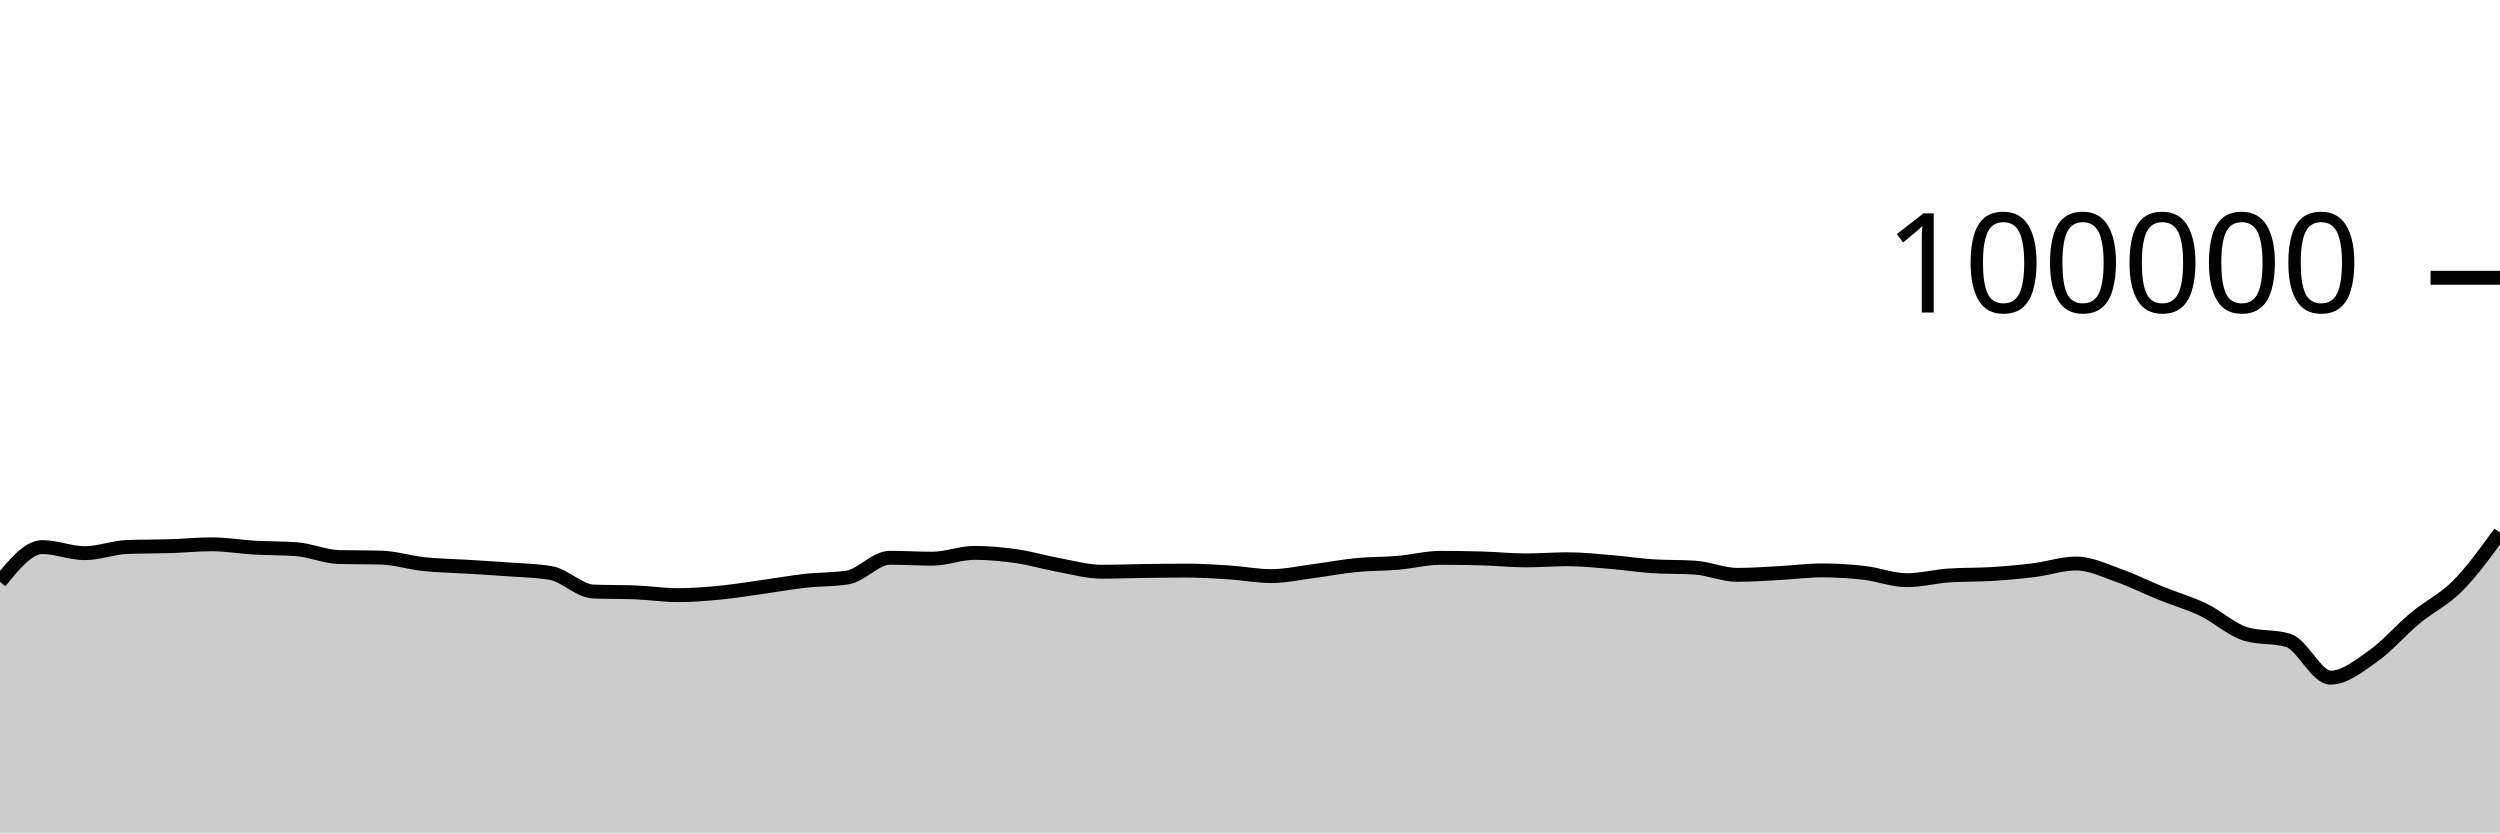
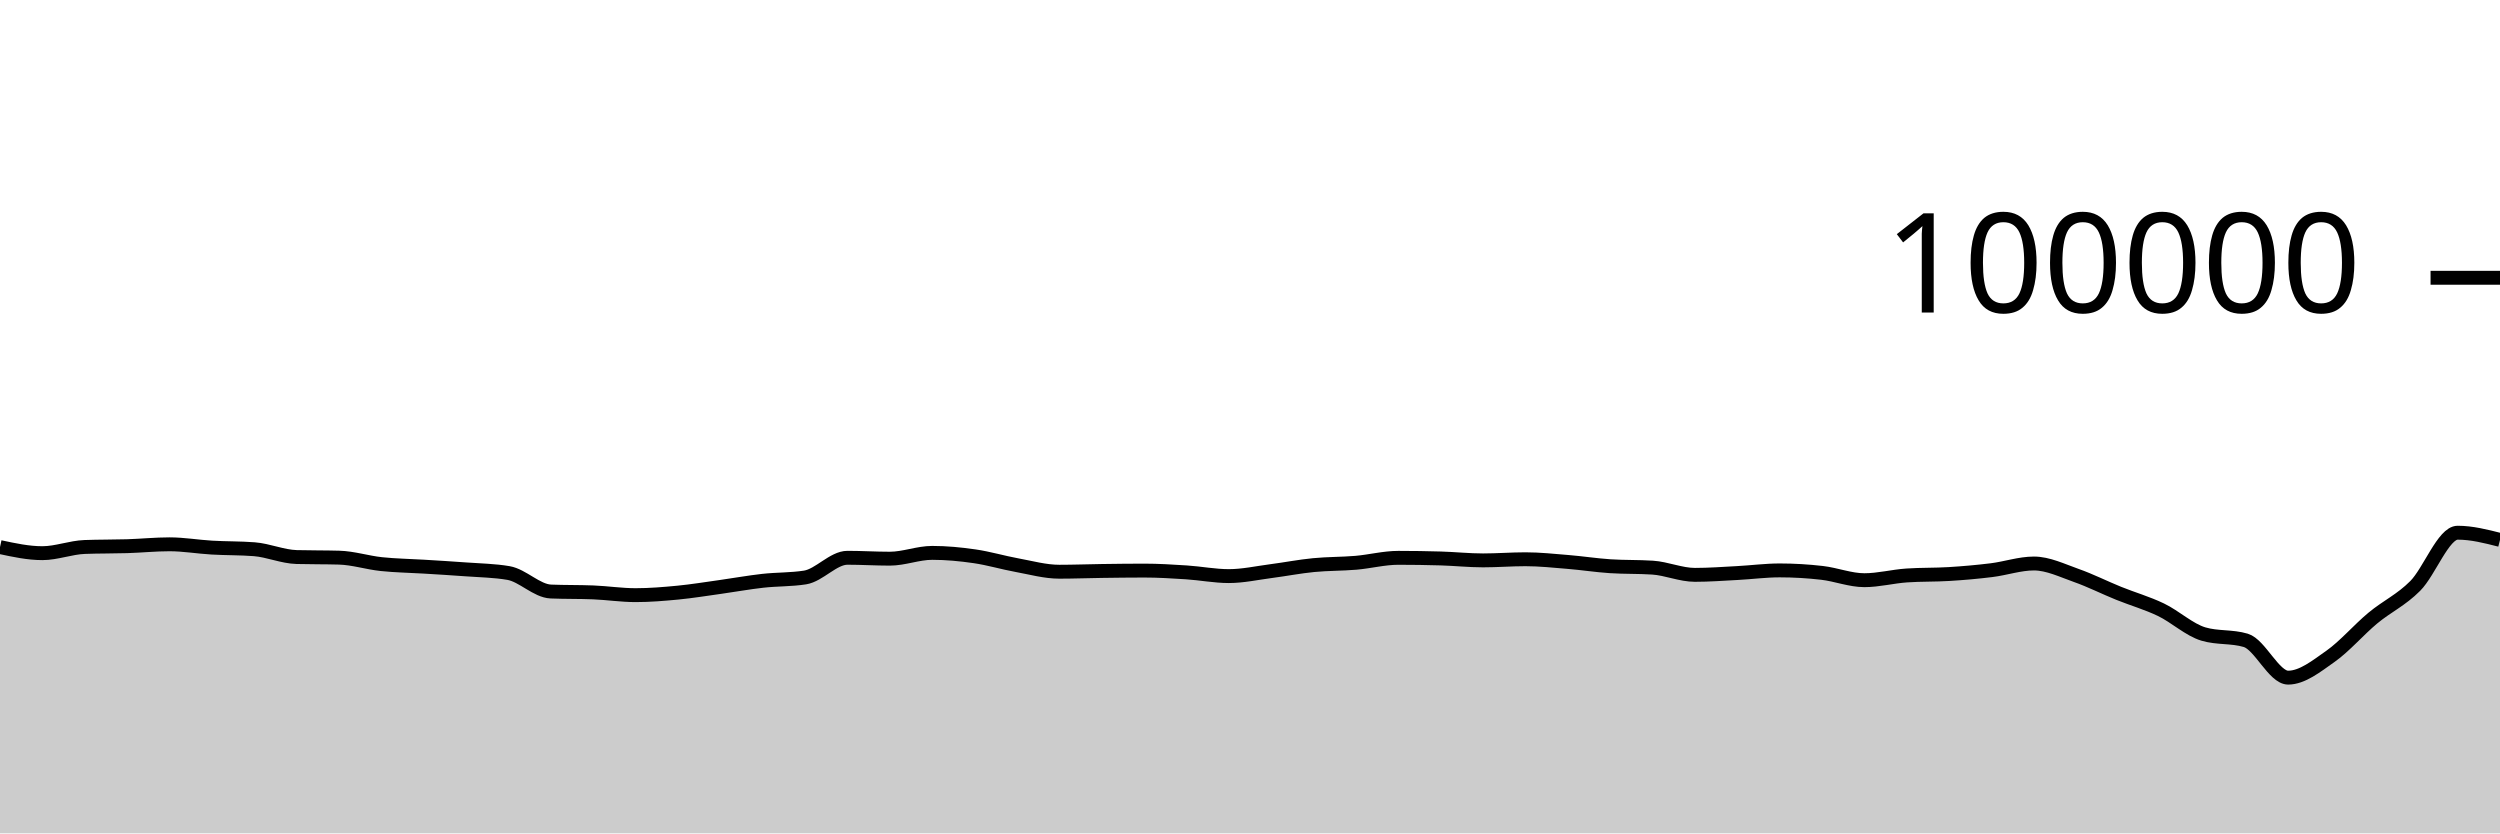
<svg xmlns="http://www.w3.org/2000/svg" viewBox="0 0 180 60">
  <g transform="translate(0,20)">
-     <path class="area" fill="rgba(0, 0, 0, 0.2)" d="M0,21.892C1.017,20.641,2.034,19.39,3.051,19.39C4.068,19.39,5.085,19.828,6.102,19.828C7.119,19.828,8.136,19.419,9.153,19.382C10.169,19.344,11.186,19.357,12.203,19.326C13.22,19.294,14.237,19.19,15.254,19.19C16.271,19.19,17.288,19.368,18.305,19.427C19.322,19.486,20.339,19.466,21.356,19.544C22.373,19.623,23.39,20.079,24.407,20.107C25.424,20.135,26.441,20.121,27.458,20.15C28.475,20.178,29.492,20.508,30.508,20.616C31.525,20.724,32.542,20.735,33.559,20.798C34.576,20.861,35.593,20.919,36.61,20.996C37.627,21.072,38.644,21.083,39.661,21.257C40.678,21.431,41.695,22.548,42.712,22.59C43.729,22.632,44.746,22.611,45.763,22.652C46.78,22.694,47.797,22.851,48.814,22.851C49.831,22.851,50.847,22.766,51.864,22.668C52.881,22.569,53.898,22.402,54.915,22.26C55.932,22.118,56.949,21.932,57.966,21.818C58.983,21.704,60,21.738,61.017,21.578C62.034,21.417,63.051,20.16,64.068,20.16C65.085,20.16,66.102,20.225,67.119,20.225C68.136,20.225,69.153,19.807,70.169,19.807C71.186,19.807,72.203,19.904,73.22,20.052C74.237,20.199,75.254,20.506,76.271,20.691C77.288,20.877,78.305,21.164,79.322,21.164C80.339,21.164,81.356,21.124,82.373,21.11C83.39,21.096,84.407,21.082,85.424,21.082C86.441,21.082,87.458,21.145,88.475,21.211C89.492,21.277,90.508,21.479,91.525,21.479C92.542,21.479,93.559,21.251,94.576,21.119C95.593,20.987,96.61,20.787,97.627,20.688C98.644,20.588,99.661,20.607,100.678,20.52C101.695,20.432,102.712,20.164,103.729,20.164C104.746,20.164,105.763,20.179,106.78,20.209C107.797,20.239,108.814,20.348,109.831,20.348C110.847,20.348,111.864,20.266,112.881,20.266C113.898,20.266,114.915,20.375,115.932,20.459C116.949,20.542,117.966,20.701,118.983,20.768C120,20.835,121.017,20.802,122.034,20.869C123.051,20.936,124.068,21.39,125.085,21.39C126.102,21.39,127.119,21.313,128.136,21.259C129.153,21.206,130.169,21.069,131.186,21.069C132.203,21.069,133.22,21.13,134.237,21.247C135.254,21.365,136.271,21.774,137.288,21.774C138.305,21.774,139.322,21.501,140.339,21.433C141.356,21.364,142.373,21.393,143.39,21.33C144.407,21.267,145.424,21.178,146.441,21.052C147.458,20.926,148.475,20.572,149.492,20.572C150.508,20.572,151.525,21.075,152.542,21.433C153.559,21.79,154.576,22.306,155.593,22.717C156.61,23.129,157.627,23.414,158.644,23.902C159.661,24.391,160.678,25.347,161.695,25.65C162.712,25.953,163.729,25.802,164.746,26.105C165.763,26.408,166.78,28.79,167.797,28.79C168.814,28.79,169.831,27.968,170.847,27.253C171.864,26.538,172.881,25.344,173.898,24.5C174.915,23.655,175.932,23.209,176.949,22.185C177.966,21.161,178.983,19.758,180,18.355L180,40C178.983,40,177.966,40,176.949,40C175.932,40,174.915,40,173.898,40C172.881,40,171.864,40,170.847,40C169.831,40,168.814,40,167.797,40C166.78,40,165.763,40,164.746,40C163.729,40,162.712,40,161.695,40C160.678,40,159.661,40,158.644,40C157.627,40,156.61,40,155.593,40C154.576,40,153.559,40,152.542,40C151.525,40,150.508,40,149.492,40C148.475,40,147.458,40,146.441,40C145.424,40,144.407,40,143.39,40C142.373,40,141.356,40,140.339,40C139.322,40,138.305,40,137.288,40C136.271,40,135.254,40,134.237,40C133.22,40,132.203,40,131.186,40C130.169,40,129.153,40,128.136,40C127.119,40,126.102,40,125.085,40C124.068,40,123.051,40,122.034,40C121.017,40,120,40,118.983,40C117.966,40,116.949,40,115.932,40C114.915,40,113.898,40,112.881,40C111.864,40,110.847,40,109.831,40C108.814,40,107.797,40,106.78,40C105.763,40,104.746,40,103.729,40C102.712,40,101.695,40,100.678,40C99.661,40,98.644,40,97.627,40C96.61,40,95.593,40,94.576,40C93.559,40,92.542,40,91.525,40C90.508,40,89.492,40,88.475,40C87.458,40,86.441,40,85.424,40C84.407,40,83.39,40,82.373,40C81.356,40,80.339,40,79.322,40C78.305,40,77.288,40,76.271,40C75.254,40,74.237,40,73.22,40C72.203,40,71.186,40,70.169,40C69.153,40,68.136,40,67.119,40C66.102,40,65.085,40,64.068,40C63.051,40,62.034,40,61.017,40C60,40,58.983,40,57.966,40C56.949,40,55.932,40,54.915,40C53.898,40,52.881,40,51.864,40C50.847,40,49.831,40,48.814,40C47.797,40,46.78,40,45.763,40C44.746,40,43.729,40,42.712,40C41.695,40,40.678,40,39.661,40C38.644,40,37.627,40,36.61,40C35.593,40,34.576,40,33.559,40C32.542,40,31.525,40,30.508,40C29.492,40,28.475,40,27.458,40C26.441,40,25.424,40,24.407,40C23.39,40,22.373,40,21.356,40C20.339,40,19.322,40,18.305,40C17.288,40,16.271,40,15.254,40C14.237,40,13.22,40,12.203,40C11.186,40,10.169,40,9.153,40C8.136,40,7.119,40,6.102,40C5.085,40,4.068,40,3.051,40C2.034,40,1.017,40,0,40Z" />
-     <path class="line" stroke="black" fill="none" d="M0,21.892C1.017,20.641,2.034,19.39,3.051,19.39C4.068,19.39,5.085,19.828,6.102,19.828C7.119,19.828,8.136,19.419,9.153,19.382C10.169,19.344,11.186,19.357,12.203,19.326C13.22,19.294,14.237,19.19,15.254,19.19C16.271,19.19,17.288,19.368,18.305,19.427C19.322,19.486,20.339,19.466,21.356,19.544C22.373,19.623,23.39,20.079,24.407,20.107C25.424,20.135,26.441,20.121,27.458,20.15C28.475,20.178,29.492,20.508,30.508,20.616C31.525,20.724,32.542,20.735,33.559,20.798C34.576,20.861,35.593,20.919,36.61,20.996C37.627,21.072,38.644,21.083,39.661,21.257C40.678,21.431,41.695,22.548,42.712,22.59C43.729,22.632,44.746,22.611,45.763,22.652C46.78,22.694,47.797,22.851,48.814,22.851C49.831,22.851,50.847,22.766,51.864,22.668C52.881,22.569,53.898,22.402,54.915,22.26C55.932,22.118,56.949,21.932,57.966,21.818C58.983,21.704,60,21.738,61.017,21.578C62.034,21.417,63.051,20.16,64.068,20.16C65.085,20.16,66.102,20.225,67.119,20.225C68.136,20.225,69.153,19.807,70.169,19.807C71.186,19.807,72.203,19.904,73.22,20.052C74.237,20.199,75.254,20.506,76.271,20.691C77.288,20.877,78.305,21.164,79.322,21.164C80.339,21.164,81.356,21.124,82.373,21.11C83.39,21.096,84.407,21.082,85.424,21.082C86.441,21.082,87.458,21.145,88.475,21.211C89.492,21.277,90.508,21.479,91.525,21.479C92.542,21.479,93.559,21.251,94.576,21.119C95.593,20.987,96.61,20.787,97.627,20.688C98.644,20.588,99.661,20.607,100.678,20.52C101.695,20.432,102.712,20.164,103.729,20.164C104.746,20.164,105.763,20.179,106.78,20.209C107.797,20.239,108.814,20.348,109.831,20.348C110.847,20.348,111.864,20.266,112.881,20.266C113.898,20.266,114.915,20.375,115.932,20.459C116.949,20.542,117.966,20.701,118.983,20.768C120,20.835,121.017,20.802,122.034,20.869C123.051,20.936,124.068,21.39,125.085,21.39C126.102,21.39,127.119,21.313,128.136,21.259C129.153,21.206,130.169,21.069,131.186,21.069C132.203,21.069,133.22,21.13,134.237,21.247C135.254,21.365,136.271,21.774,137.288,21.774C138.305,21.774,139.322,21.501,140.339,21.433C141.356,21.364,142.373,21.393,143.39,21.33C144.407,21.267,145.424,21.178,146.441,21.052C147.458,20.926,148.475,20.572,149.492,20.572C150.508,20.572,151.525,21.075,152.542,21.433C153.559,21.79,154.576,22.306,155.593,22.717C156.61,23.129,157.627,23.414,158.644,23.902C159.661,24.391,160.678,25.347,161.695,25.65C162.712,25.953,163.729,25.802,164.746,26.105C165.763,26.408,166.78,28.79,167.797,28.79C168.814,28.79,169.831,27.968,170.847,27.253C171.864,26.538,172.881,25.344,173.898,24.5C174.915,23.655,175.932,23.209,176.949,22.185C177.966,21.161,178.983,19.758,180,18.355" />
+     <path class="area" fill="rgba(0, 0, 0, 0.2)" d="M0,19.39C1.017,19.609,2.034,19.828,3.051,19.828C4.068,19.828,5.085,19.419,6.102,19.382C7.119,19.344,8.136,19.357,9.153,19.326C10.169,19.294,11.186,19.19,12.203,19.19C13.22,19.19,14.237,19.368,15.254,19.427C16.271,19.486,17.288,19.466,18.305,19.544C19.322,19.623,20.339,20.079,21.356,20.107C22.373,20.135,23.39,20.121,24.407,20.15C25.424,20.178,26.441,20.508,27.458,20.616C28.475,20.724,29.492,20.735,30.508,20.798C31.525,20.861,32.542,20.919,33.559,20.996C34.576,21.072,35.593,21.083,36.61,21.257C37.627,21.431,38.644,22.548,39.661,22.59C40.678,22.632,41.695,22.611,42.712,22.652C43.729,22.694,44.746,22.851,45.763,22.851C46.78,22.851,47.797,22.766,48.814,22.668C49.831,22.569,50.847,22.402,51.864,22.26C52.881,22.118,53.898,21.932,54.915,21.818C55.932,21.704,56.949,21.738,57.966,21.578C58.983,21.417,60,20.16,61.017,20.16C62.034,20.16,63.051,20.225,64.068,20.225C65.085,20.225,66.102,19.807,67.119,19.807C68.136,19.807,69.153,19.904,70.169,20.052C71.186,20.199,72.203,20.506,73.22,20.691C74.237,20.877,75.254,21.164,76.271,21.164C77.288,21.164,78.305,21.124,79.322,21.11C80.339,21.096,81.356,21.082,82.373,21.082C83.39,21.082,84.407,21.145,85.424,21.211C86.441,21.277,87.458,21.479,88.475,21.479C89.492,21.479,90.508,21.251,91.525,21.119C92.542,20.987,93.559,20.787,94.576,20.688C95.593,20.588,96.61,20.607,97.627,20.52C98.644,20.432,99.661,20.164,100.678,20.164C101.695,20.164,102.712,20.179,103.729,20.209C104.746,20.239,105.763,20.348,106.78,20.348C107.797,20.348,108.814,20.266,109.831,20.266C110.847,20.266,111.864,20.375,112.881,20.459C113.898,20.542,114.915,20.701,115.932,20.768C116.949,20.835,117.966,20.802,118.983,20.869C120,20.936,121.017,21.39,122.034,21.39C123.051,21.39,124.068,21.313,125.085,21.259C126.102,21.206,127.119,21.069,128.136,21.069C129.153,21.069,130.169,21.13,131.186,21.247C132.203,21.365,133.22,21.774,134.237,21.774C135.254,21.774,136.271,21.501,137.288,21.433C138.305,21.364,139.322,21.393,140.339,21.33C141.356,21.267,142.373,21.178,143.39,21.052C144.407,20.926,145.424,20.572,146.441,20.572C147.458,20.572,148.475,21.075,149.492,21.433C150.508,21.79,151.525,22.306,152.542,22.717C153.559,23.129,154.576,23.414,155.593,23.902C156.61,24.391,157.627,25.347,158.644,25.65C159.661,25.953,160.678,25.802,161.695,26.105C162.712,26.408,163.729,28.79,164.746,28.79C165.763,28.79,166.78,27.968,167.797,27.253C168.814,26.538,169.831,25.344,170.847,24.5C171.864,23.655,172.881,23.209,173.898,22.185C174.915,21.161,175.932,18.355,176.949,18.355C177.966,18.355,178.983,18.614,180,18.873L180,40C178.983,40,177.966,40,176.949,40C175.932,40,174.915,40,173.898,40C172.881,40,171.864,40,170.847,40C169.831,40,168.814,40,167.797,40C166.78,40,165.763,40,164.746,40C163.729,40,162.712,40,161.695,40C160.678,40,159.661,40,158.644,40C157.627,40,156.61,40,155.593,40C154.576,40,153.559,40,152.542,40C151.525,40,150.508,40,149.492,40C148.475,40,147.458,40,146.441,40C145.424,40,144.407,40,143.39,40C142.373,40,141.356,40,140.339,40C139.322,40,138.305,40,137.288,40C136.271,40,135.254,40,134.237,40C133.22,40,132.203,40,131.186,40C130.169,40,129.153,40,128.136,40C127.119,40,126.102,40,125.085,40C124.068,40,123.051,40,122.034,40C121.017,40,120,40,118.983,40C117.966,40,116.949,40,115.932,40C114.915,40,113.898,40,112.881,40C111.864,40,110.847,40,109.831,40C108.814,40,107.797,40,106.78,40C105.763,40,104.746,40,103.729,40C102.712,40,101.695,40,100.678,40C99.661,40,98.644,40,97.627,40C96.61,40,95.593,40,94.576,40C93.559,40,92.542,40,91.525,40C90.508,40,89.492,40,88.475,40C87.458,40,86.441,40,85.424,40C84.407,40,83.39,40,82.373,40C81.356,40,80.339,40,79.322,40C78.305,40,77.288,40,76.271,40C75.254,40,74.237,40,73.22,40C72.203,40,71.186,40,70.169,40C69.153,40,68.136,40,67.119,40C66.102,40,65.085,40,64.068,40C63.051,40,62.034,40,61.017,40C60,40,58.983,40,57.966,40C56.949,40,55.932,40,54.915,40C53.898,40,52.881,40,51.864,40C50.847,40,49.831,40,48.814,40C47.797,40,46.78,40,45.763,40C44.746,40,43.729,40,42.712,40C41.695,40,40.678,40,39.661,40C38.644,40,37.627,40,36.61,40C35.593,40,34.576,40,33.559,40C32.542,40,31.525,40,30.508,40C29.492,40,28.475,40,27.458,40C26.441,40,25.424,40,24.407,40C23.39,40,22.373,40,21.356,40C20.339,40,19.322,40,18.305,40C17.288,40,16.271,40,15.254,40C14.237,40,13.22,40,12.203,40C11.186,40,10.169,40,9.153,40C8.136,40,7.119,40,6.102,40C5.085,40,4.068,40,3.051,40C2.034,40,1.017,40,0,40Z" />
+     <path class="line" stroke="black" fill="none" d="M0,19.39C1.017,19.609,2.034,19.828,3.051,19.828C4.068,19.828,5.085,19.419,6.102,19.382C7.119,19.344,8.136,19.357,9.153,19.326C10.169,19.294,11.186,19.19,12.203,19.19C13.22,19.19,14.237,19.368,15.254,19.427C16.271,19.486,17.288,19.466,18.305,19.544C19.322,19.623,20.339,20.079,21.356,20.107C22.373,20.135,23.39,20.121,24.407,20.15C25.424,20.178,26.441,20.508,27.458,20.616C28.475,20.724,29.492,20.735,30.508,20.798C31.525,20.861,32.542,20.919,33.559,20.996C34.576,21.072,35.593,21.083,36.61,21.257C37.627,21.431,38.644,22.548,39.661,22.59C40.678,22.632,41.695,22.611,42.712,22.652C43.729,22.694,44.746,22.851,45.763,22.851C46.78,22.851,47.797,22.766,48.814,22.668C49.831,22.569,50.847,22.402,51.864,22.26C52.881,22.118,53.898,21.932,54.915,21.818C55.932,21.704,56.949,21.738,57.966,21.578C58.983,21.417,60,20.16,61.017,20.16C62.034,20.16,63.051,20.225,64.068,20.225C65.085,20.225,66.102,19.807,67.119,19.807C68.136,19.807,69.153,19.904,70.169,20.052C71.186,20.199,72.203,20.506,73.22,20.691C74.237,20.877,75.254,21.164,76.271,21.164C77.288,21.164,78.305,21.124,79.322,21.11C80.339,21.096,81.356,21.082,82.373,21.082C83.39,21.082,84.407,21.145,85.424,21.211C86.441,21.277,87.458,21.479,88.475,21.479C89.492,21.479,90.508,21.251,91.525,21.119C92.542,20.987,93.559,20.787,94.576,20.688C95.593,20.588,96.61,20.607,97.627,20.52C98.644,20.432,99.661,20.164,100.678,20.164C101.695,20.164,102.712,20.179,103.729,20.209C104.746,20.239,105.763,20.348,106.78,20.348C107.797,20.348,108.814,20.266,109.831,20.266C110.847,20.266,111.864,20.375,112.881,20.459C113.898,20.542,114.915,20.701,115.932,20.768C116.949,20.835,117.966,20.802,118.983,20.869C120,20.936,121.017,21.39,122.034,21.39C123.051,21.39,124.068,21.313,125.085,21.259C126.102,21.206,127.119,21.069,128.136,21.069C129.153,21.069,130.169,21.13,131.186,21.247C132.203,21.365,133.22,21.774,134.237,21.774C135.254,21.774,136.271,21.501,137.288,21.433C138.305,21.364,139.322,21.393,140.339,21.33C141.356,21.267,142.373,21.178,143.39,21.052C144.407,20.926,145.424,20.572,146.441,20.572C147.458,20.572,148.475,21.075,149.492,21.433C150.508,21.79,151.525,22.306,152.542,22.717C153.559,23.129,154.576,23.414,155.593,23.902C156.61,24.391,157.627,25.347,158.644,25.65C159.661,25.953,160.678,25.802,161.695,26.105C162.712,26.408,163.729,28.79,164.746,28.79C165.763,28.79,166.78,27.968,167.797,27.253C168.814,26.538,169.831,25.344,170.847,24.5C171.864,23.655,172.881,23.209,173.898,22.185C174.915,21.161,175.932,18.355,176.949,18.355C177.966,18.355,178.983,18.614,180,18.873" />
    <path class="axis-ceiling" stroke-width="1" stroke="black" fill="none" d="M175,0L180,0" />
    <text class="axis-ceiling-label" font-family="sans-serif" text-anchor="end" font-size="10px" x="170" y="2.5">100000</text>
  </g>
</svg>
